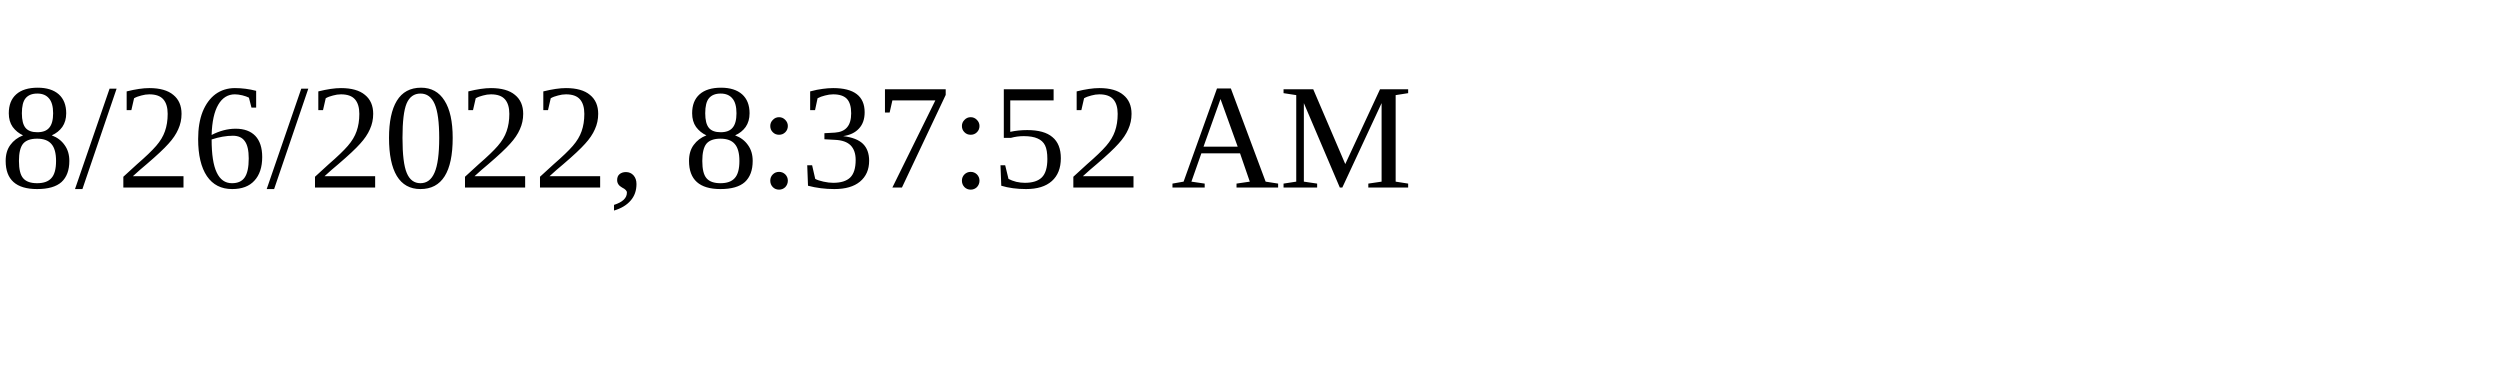
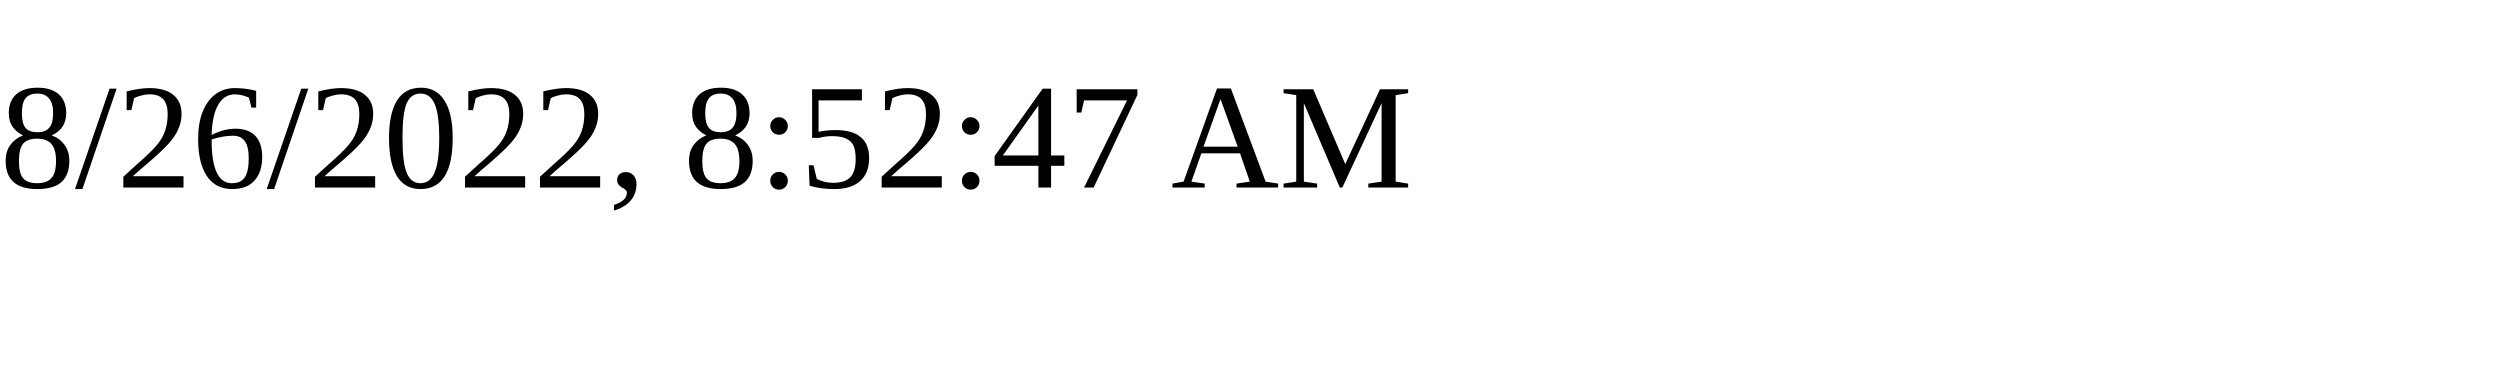
<svg xmlns="http://www.w3.org/2000/svg" height="30" width="200">
-   <text x="0" y="15">8/26/2022, 8:37:52 AM</text>
+   <text x="0" y="15">8/26/2022, 8:52:47 AM</text>
</svg>
